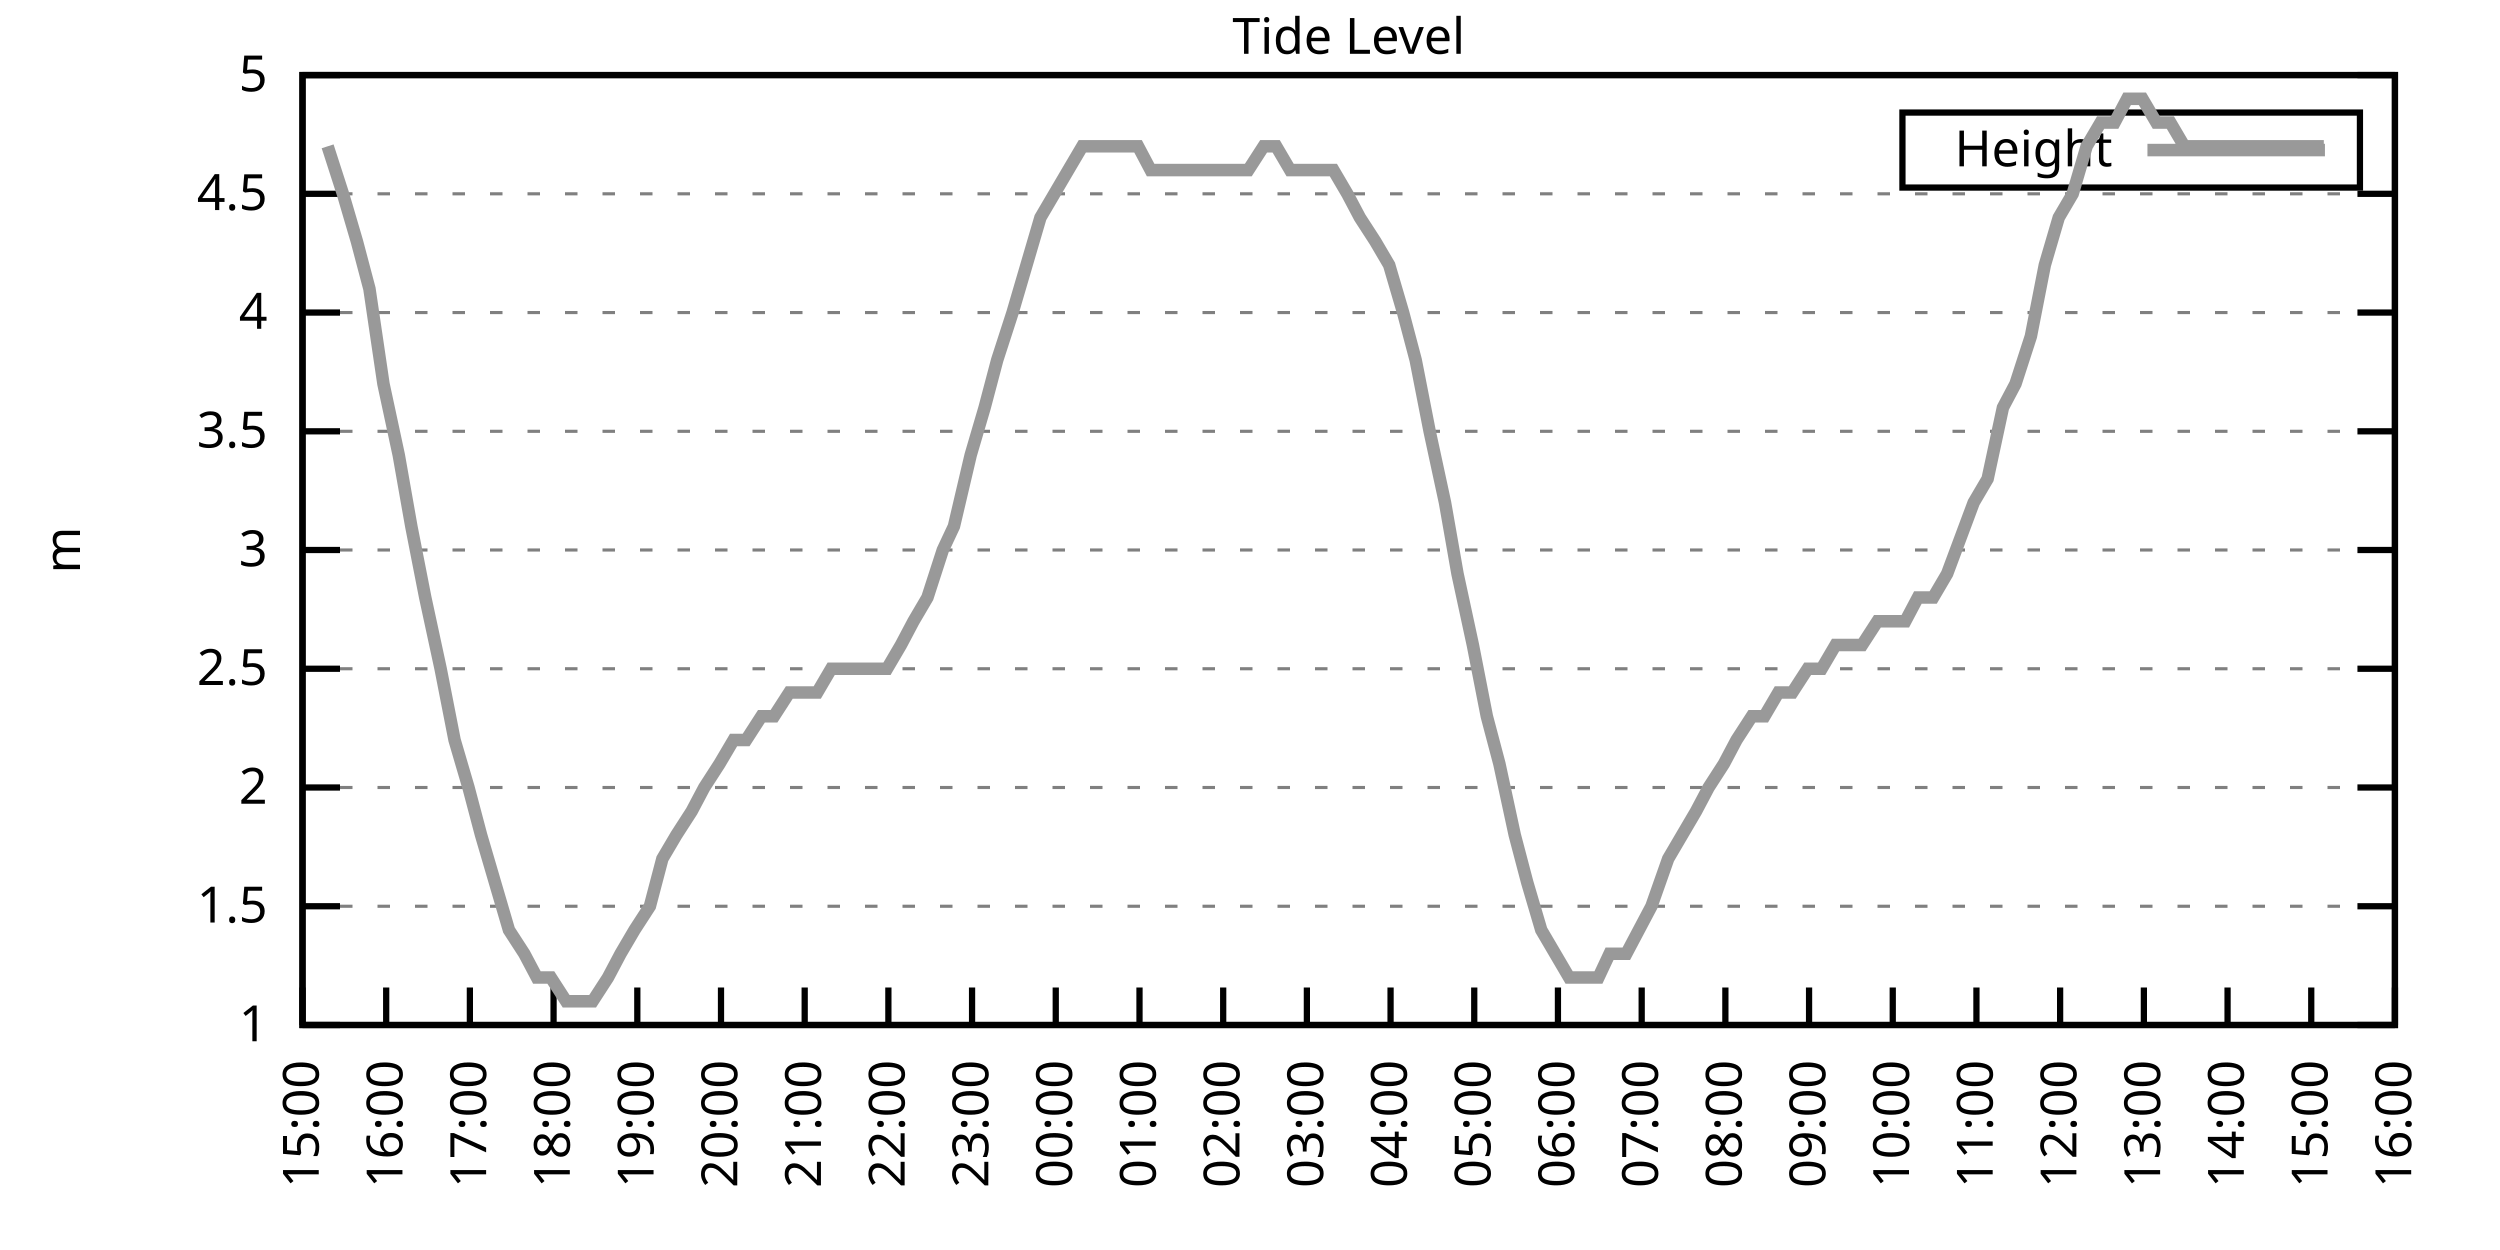
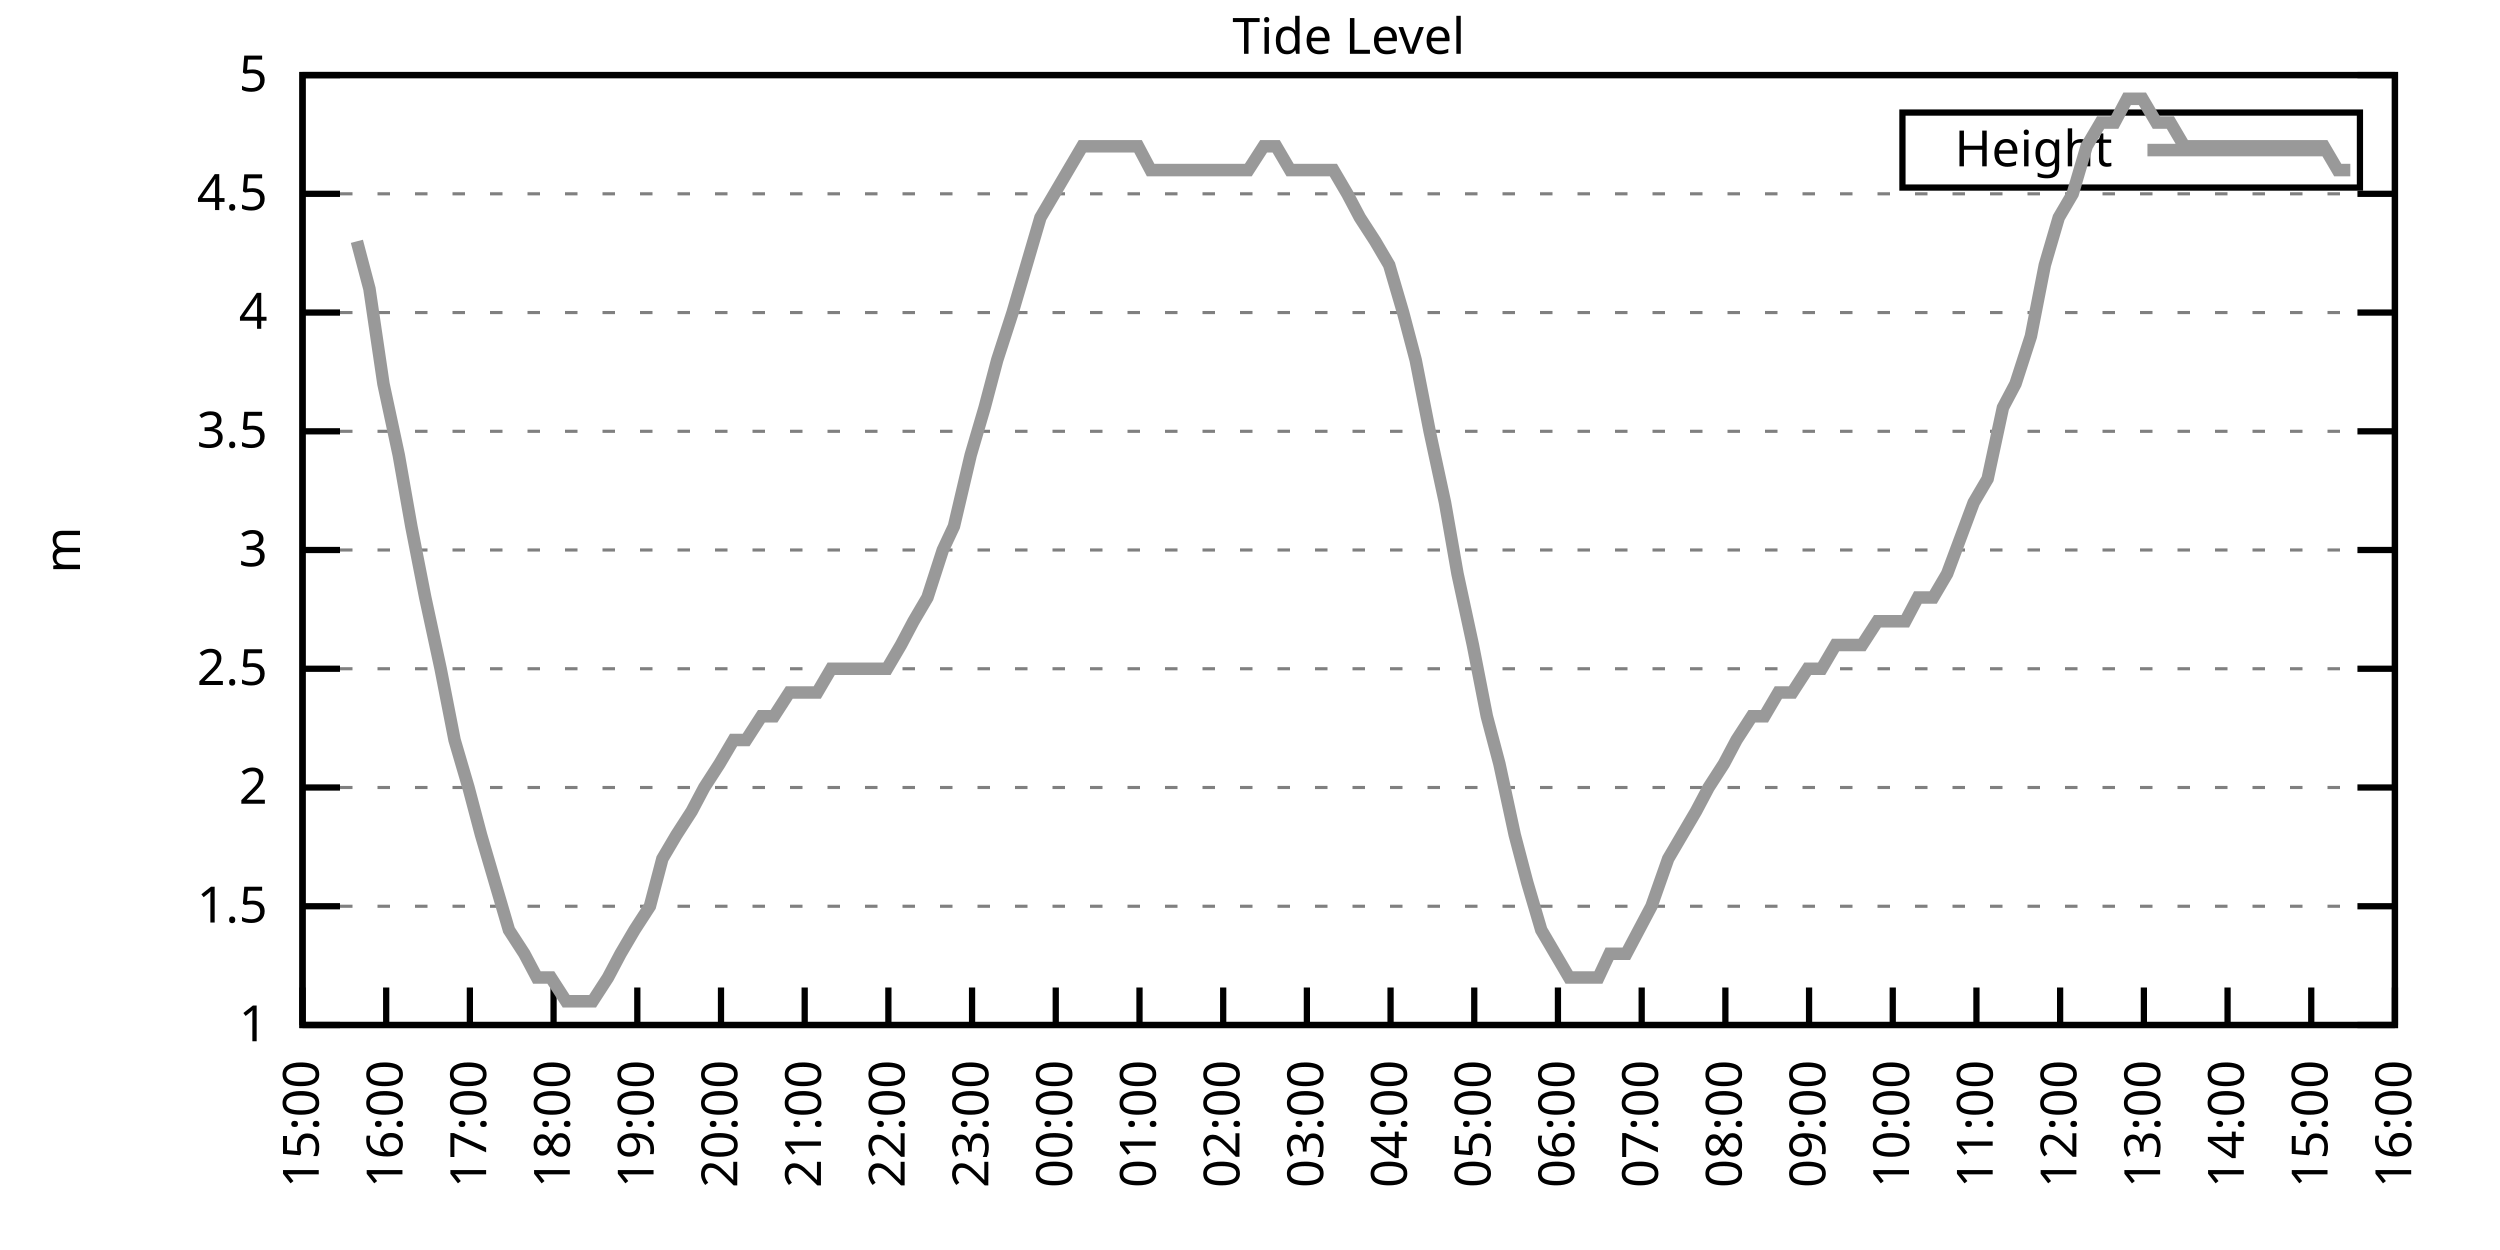
<svg xmlns="http://www.w3.org/2000/svg" xmlns:xlink="http://www.w3.org/1999/xlink" width="400" height="200" viewBox="0 0 400 200">
  <g id="gnuplot_canvas">
    <rect x="0" y="0" width="400" height="200" fill="none" />
    <defs>
      <circle id="gpDot" r="0.5" stroke-width="0.5" stroke="currentColor" />
      <path id="gpPt0" stroke-width="0.333" stroke="currentColor" d="M-1,0 h2 M0,-1 v2" />
      <path id="gpPt1" stroke-width="0.333" stroke="currentColor" d="M-1,-1 L1,1 M1,-1 L-1,1" />
      <path id="gpPt2" stroke-width="0.333" stroke="currentColor" d="M-1,0 L1,0 M0,-1 L0,1 M-1,-1 L1,1 M-1,1 L1,-1" />
      <rect id="gpPt3" stroke-width="0.333" stroke="currentColor" x="-1" y="-1" width="2" height="2" />
      <rect id="gpPt4" stroke-width="0.333" stroke="currentColor" fill="currentColor" x="-1" y="-1" width="2" height="2" />
      <circle id="gpPt5" stroke-width="0.333" stroke="currentColor" cx="0" cy="0" r="1" />
      <use xlink:href="#gpPt5" id="gpPt6" fill="currentColor" stroke="none" />
      <path id="gpPt7" stroke-width="0.333" stroke="currentColor" d="M0,-1.33 L-1.33,0.67 L1.33,0.67 z" />
      <use xlink:href="#gpPt7" id="gpPt8" fill="currentColor" stroke="none" />
      <use xlink:href="#gpPt7" id="gpPt9" stroke="currentColor" transform="rotate(180)" />
      <use xlink:href="#gpPt9" id="gpPt10" fill="currentColor" stroke="none" />
      <use xlink:href="#gpPt3" id="gpPt11" stroke="currentColor" transform="rotate(45)" />
      <use xlink:href="#gpPt11" id="gpPt12" fill="currentColor" stroke="none" />
      <path id="gpPt13" stroke-width="0.333" stroke="currentColor" d="M0,1.330 L1.265,0.411 L0.782,-1.067 L-0.782,-1.076 L-1.265,0.411 z" />
      <use xlink:href="#gpPt13" id="gpPt14" fill="currentColor" stroke="none" />
      <filter id="textbox" filterUnits="objectBoundingBox" x="0" y="0" height="1" width="1">
        <feFlood flood-color="white" flood-opacity="1" result="bgnd" />
        <feComposite in="SourceGraphic" in2="bgnd" operator="atop" />
      </filter>
      <filter id="greybox" filterUnits="objectBoundingBox" x="0" y="0" height="1" width="1">
        <feFlood flood-color="lightgrey" flood-opacity="1" result="grey" />
        <feComposite in="SourceGraphic" in2="grey" operator="atop" />
      </filter>
    </defs>
    <g fill="none" color="white" stroke="currentColor" stroke-width="1.00" stroke-linecap="butt" stroke-linejoin="miter">
</g>
    <g fill="none" color="black" stroke="currentColor" stroke-width="1.00" stroke-linecap="butt" stroke-linejoin="miter">
      <g stroke="none" shape-rendering="crispEdges">
        <polygon fill="rgb(255, 255, 255)" points="48.40,164.00 383.18,164.00 383.18,12.02 48.40,12.02 " />
      </g>
    </g>
    <g fill="none" color="black" stroke="currentColor" stroke-width="1.00" stroke-linecap="butt" stroke-linejoin="miter">
</g>
    <g fill="none" color="black" stroke="black" stroke-width="0.50" stroke-linecap="butt" stroke-linejoin="miter">
</g>
    <g fill="none" color="gray" stroke="currentColor" stroke-width="0.50" stroke-linecap="butt" stroke-linejoin="miter">
      <path stroke="gray" stroke-dasharray="2,4" class="gridline" d="M48.40,164.00 L383.19,164.00  " />
    </g>
    <g fill="none" color="gray" stroke="gray" stroke-width="1.00" stroke-linecap="butt" stroke-linejoin="miter">
</g>
    <g fill="none" color="black" stroke="currentColor" stroke-width="1.00" stroke-linecap="butt" stroke-linejoin="miter">
      <path stroke="black" d="M48.40,164.00 L54.40,164.00 M383.19,164.00 L377.19,164.00  " />
      <g transform="translate(42.80,166.60)" stroke="none" fill="black" font-family="Sans" font-size="8.00" text-anchor="end">
        <text>
          <tspan font-family="Sans"> 1</tspan>
        </text>
      </g>
    </g>
    <g fill="none" color="black" stroke="currentColor" stroke-width="1.00" stroke-linecap="butt" stroke-linejoin="miter">
</g>
    <g fill="none" color="black" stroke="black" stroke-width="0.50" stroke-linecap="butt" stroke-linejoin="miter">
</g>
    <g fill="none" color="gray" stroke="currentColor" stroke-width="0.50" stroke-linecap="butt" stroke-linejoin="miter">
      <path stroke="gray" stroke-dasharray="2,4" class="gridline" d="M48.40,145.00 L383.19,145.00  " />
    </g>
    <g fill="none" color="gray" stroke="gray" stroke-width="1.00" stroke-linecap="butt" stroke-linejoin="miter">
</g>
    <g fill="none" color="black" stroke="currentColor" stroke-width="1.00" stroke-linecap="butt" stroke-linejoin="miter">
      <path stroke="black" d="M48.40,145.00 L54.40,145.00 M383.19,145.00 L377.19,145.00  " />
      <g transform="translate(42.80,147.60)" stroke="none" fill="black" font-family="Sans" font-size="8.00" text-anchor="end">
        <text>
          <tspan font-family="Sans"> 1.5</tspan>
        </text>
      </g>
    </g>
    <g fill="none" color="black" stroke="currentColor" stroke-width="1.00" stroke-linecap="butt" stroke-linejoin="miter">
</g>
    <g fill="none" color="black" stroke="black" stroke-width="0.50" stroke-linecap="butt" stroke-linejoin="miter">
</g>
    <g fill="none" color="gray" stroke="currentColor" stroke-width="0.50" stroke-linecap="butt" stroke-linejoin="miter">
      <path stroke="gray" stroke-dasharray="2,4" class="gridline" d="M48.40,126.00 L383.19,126.00  " />
    </g>
    <g fill="none" color="gray" stroke="gray" stroke-width="1.00" stroke-linecap="butt" stroke-linejoin="miter">
</g>
    <g fill="none" color="black" stroke="currentColor" stroke-width="1.00" stroke-linecap="butt" stroke-linejoin="miter">
      <path stroke="black" d="M48.40,126.00 L54.40,126.00 M383.19,126.00 L377.19,126.00  " />
      <g transform="translate(42.80,128.60)" stroke="none" fill="black" font-family="Sans" font-size="8.00" text-anchor="end">
        <text>
          <tspan font-family="Sans"> 2</tspan>
        </text>
      </g>
    </g>
    <g fill="none" color="black" stroke="currentColor" stroke-width="1.00" stroke-linecap="butt" stroke-linejoin="miter">
</g>
    <g fill="none" color="black" stroke="black" stroke-width="0.50" stroke-linecap="butt" stroke-linejoin="miter">
</g>
    <g fill="none" color="gray" stroke="currentColor" stroke-width="0.50" stroke-linecap="butt" stroke-linejoin="miter">
      <path stroke="gray" stroke-dasharray="2,4" class="gridline" d="M48.40,107.00 L383.19,107.00  " />
    </g>
    <g fill="none" color="gray" stroke="gray" stroke-width="1.00" stroke-linecap="butt" stroke-linejoin="miter">
</g>
    <g fill="none" color="black" stroke="currentColor" stroke-width="1.00" stroke-linecap="butt" stroke-linejoin="miter">
      <path stroke="black" d="M48.40,107.00 L54.40,107.00 M383.19,107.00 L377.19,107.00  " />
      <g transform="translate(42.80,109.60)" stroke="none" fill="black" font-family="Sans" font-size="8.00" text-anchor="end">
        <text>
          <tspan font-family="Sans"> 2.5</tspan>
        </text>
      </g>
    </g>
    <g fill="none" color="black" stroke="currentColor" stroke-width="1.00" stroke-linecap="butt" stroke-linejoin="miter">
</g>
    <g fill="none" color="black" stroke="black" stroke-width="0.50" stroke-linecap="butt" stroke-linejoin="miter">
</g>
    <g fill="none" color="gray" stroke="currentColor" stroke-width="0.50" stroke-linecap="butt" stroke-linejoin="miter">
      <path stroke="gray" stroke-dasharray="2,4" class="gridline" d="M48.40,88.00 L383.19,88.00  " />
    </g>
    <g fill="none" color="gray" stroke="gray" stroke-width="1.00" stroke-linecap="butt" stroke-linejoin="miter">
</g>
    <g fill="none" color="black" stroke="currentColor" stroke-width="1.00" stroke-linecap="butt" stroke-linejoin="miter">
      <path stroke="black" d="M48.40,88.00 L54.40,88.00 M383.19,88.00 L377.19,88.00  " />
      <g transform="translate(42.80,90.60)" stroke="none" fill="black" font-family="Sans" font-size="8.00" text-anchor="end">
        <text>
          <tspan font-family="Sans"> 3</tspan>
        </text>
      </g>
    </g>
    <g fill="none" color="black" stroke="currentColor" stroke-width="1.00" stroke-linecap="butt" stroke-linejoin="miter">
</g>
    <g fill="none" color="black" stroke="black" stroke-width="0.50" stroke-linecap="butt" stroke-linejoin="miter">
</g>
    <g fill="none" color="gray" stroke="currentColor" stroke-width="0.50" stroke-linecap="butt" stroke-linejoin="miter">
      <path stroke="gray" stroke-dasharray="2,4" class="gridline" d="M48.40,69.01 L383.19,69.01  " />
    </g>
    <g fill="none" color="gray" stroke="gray" stroke-width="1.00" stroke-linecap="butt" stroke-linejoin="miter">
</g>
    <g fill="none" color="black" stroke="currentColor" stroke-width="1.00" stroke-linecap="butt" stroke-linejoin="miter">
      <path stroke="black" d="M48.40,69.01 L54.40,69.01 M383.19,69.01 L377.19,69.01  " />
      <g transform="translate(42.80,71.61)" stroke="none" fill="black" font-family="Sans" font-size="8.00" text-anchor="end">
        <text>
          <tspan font-family="Sans"> 3.5</tspan>
        </text>
      </g>
    </g>
    <g fill="none" color="black" stroke="currentColor" stroke-width="1.00" stroke-linecap="butt" stroke-linejoin="miter">
</g>
    <g fill="none" color="black" stroke="black" stroke-width="0.50" stroke-linecap="butt" stroke-linejoin="miter">
</g>
    <g fill="none" color="gray" stroke="currentColor" stroke-width="0.50" stroke-linecap="butt" stroke-linejoin="miter">
      <path stroke="gray" stroke-dasharray="2,4" class="gridline" d="M48.40,50.01 L383.19,50.01  " />
    </g>
    <g fill="none" color="gray" stroke="gray" stroke-width="1.00" stroke-linecap="butt" stroke-linejoin="miter">
</g>
    <g fill="none" color="black" stroke="currentColor" stroke-width="1.00" stroke-linecap="butt" stroke-linejoin="miter">
      <path stroke="black" d="M48.40,50.01 L54.40,50.01 M383.19,50.01 L377.19,50.01  " />
      <g transform="translate(42.80,52.61)" stroke="none" fill="black" font-family="Sans" font-size="8.00" text-anchor="end">
        <text>
          <tspan font-family="Sans"> 4</tspan>
        </text>
      </g>
    </g>
    <g fill="none" color="black" stroke="currentColor" stroke-width="1.00" stroke-linecap="butt" stroke-linejoin="miter">
</g>
    <g fill="none" color="black" stroke="black" stroke-width="0.50" stroke-linecap="butt" stroke-linejoin="miter">
</g>
    <g fill="none" color="gray" stroke="currentColor" stroke-width="0.50" stroke-linecap="butt" stroke-linejoin="miter">
      <path stroke="gray" stroke-dasharray="2,4" class="gridline" d="M48.40,31.01 L383.19,31.01  " />
    </g>
    <g fill="none" color="gray" stroke="gray" stroke-width="1.00" stroke-linecap="butt" stroke-linejoin="miter">
</g>
    <g fill="none" color="black" stroke="currentColor" stroke-width="1.00" stroke-linecap="butt" stroke-linejoin="miter">
      <path stroke="black" d="M48.40,31.01 L54.40,31.01 M383.19,31.01 L377.19,31.01  " />
      <g transform="translate(42.80,33.61)" stroke="none" fill="black" font-family="Sans" font-size="8.00" text-anchor="end">
        <text>
          <tspan font-family="Sans"> 4.5</tspan>
        </text>
      </g>
    </g>
    <g fill="none" color="black" stroke="currentColor" stroke-width="1.00" stroke-linecap="butt" stroke-linejoin="miter">
</g>
    <g fill="none" color="black" stroke="black" stroke-width="0.50" stroke-linecap="butt" stroke-linejoin="miter">
</g>
    <g fill="none" color="gray" stroke="currentColor" stroke-width="0.50" stroke-linecap="butt" stroke-linejoin="miter">
      <path stroke="gray" stroke-dasharray="2,4" class="gridline" d="M48.40,12.01 L383.19,12.01  " />
    </g>
    <g fill="none" color="gray" stroke="gray" stroke-width="1.00" stroke-linecap="butt" stroke-linejoin="miter">
</g>
    <g fill="none" color="black" stroke="currentColor" stroke-width="1.00" stroke-linecap="butt" stroke-linejoin="miter">
      <path stroke="black" d="M48.40,12.01 L54.40,12.01 M383.19,12.01 L377.19,12.01  " />
      <g transform="translate(42.80,14.61)" stroke="none" fill="black" font-family="Sans" font-size="8.00" text-anchor="end">
        <text>
          <tspan font-family="Sans"> 5</tspan>
        </text>
      </g>
    </g>
    <g fill="none" color="black" stroke="currentColor" stroke-width="1.00" stroke-linecap="butt" stroke-linejoin="miter">
      <path stroke="black" d="M48.40,164.00 L48.40,158.00  " />
      <g transform="translate(51.00,169.60) rotate(270.00)" stroke="none" fill="black" font-family="Sans" font-size="8.00" text-anchor="end">
        <text>
          <tspan font-family="Sans">15:00</tspan>
        </text>
      </g>
    </g>
    <g fill="none" color="black" stroke="currentColor" stroke-width="1.00" stroke-linecap="butt" stroke-linejoin="miter">
      <path stroke="black" d="M61.79,164.00 L61.79,158.00  " />
      <g transform="translate(64.39,169.60) rotate(270.00)" stroke="none" fill="black" font-family="Sans" font-size="8.00" text-anchor="end">
        <text>
          <tspan font-family="Sans">16:00</tspan>
        </text>
      </g>
    </g>
    <g fill="none" color="black" stroke="currentColor" stroke-width="1.00" stroke-linecap="butt" stroke-linejoin="miter">
      <path stroke="black" d="M75.18,164.00 L75.18,158.00  " />
      <g transform="translate(77.78,169.60) rotate(270.00)" stroke="none" fill="black" font-family="Sans" font-size="8.00" text-anchor="end">
        <text>
          <tspan font-family="Sans">17:00</tspan>
        </text>
      </g>
    </g>
    <g fill="none" color="black" stroke="currentColor" stroke-width="1.00" stroke-linecap="butt" stroke-linejoin="miter">
      <path stroke="black" d="M88.57,164.00 L88.57,158.00  " />
      <g transform="translate(91.17,169.60) rotate(270.00)" stroke="none" fill="black" font-family="Sans" font-size="8.00" text-anchor="end">
        <text>
          <tspan font-family="Sans">18:00</tspan>
        </text>
      </g>
    </g>
    <g fill="none" color="black" stroke="currentColor" stroke-width="1.00" stroke-linecap="butt" stroke-linejoin="miter">
      <path stroke="black" d="M101.97,164.00 L101.97,158.00  " />
      <g transform="translate(104.57,169.60) rotate(270.00)" stroke="none" fill="black" font-family="Sans" font-size="8.00" text-anchor="end">
        <text>
          <tspan font-family="Sans">19:00</tspan>
        </text>
      </g>
    </g>
    <g fill="none" color="black" stroke="currentColor" stroke-width="1.00" stroke-linecap="butt" stroke-linejoin="miter">
      <path stroke="black" d="M115.36,164.00 L115.36,158.00  " />
      <g transform="translate(117.96,169.60) rotate(270.00)" stroke="none" fill="black" font-family="Sans" font-size="8.00" text-anchor="end">
        <text>
          <tspan font-family="Sans">20:00</tspan>
        </text>
      </g>
    </g>
    <g fill="none" color="black" stroke="currentColor" stroke-width="1.00" stroke-linecap="butt" stroke-linejoin="miter">
      <path stroke="black" d="M128.75,164.00 L128.75,158.00  " />
      <g transform="translate(131.35,169.60) rotate(270.00)" stroke="none" fill="black" font-family="Sans" font-size="8.00" text-anchor="end">
        <text>
          <tspan font-family="Sans">21:00</tspan>
        </text>
      </g>
    </g>
    <g fill="none" color="black" stroke="currentColor" stroke-width="1.00" stroke-linecap="butt" stroke-linejoin="miter">
      <path stroke="black" d="M142.14,164.00 L142.14,158.00  " />
      <g transform="translate(144.74,169.60) rotate(270.00)" stroke="none" fill="black" font-family="Sans" font-size="8.00" text-anchor="end">
        <text>
          <tspan font-family="Sans">22:00</tspan>
        </text>
      </g>
    </g>
    <g fill="none" color="black" stroke="currentColor" stroke-width="1.00" stroke-linecap="butt" stroke-linejoin="miter">
      <path stroke="black" d="M155.53,164.00 L155.53,158.00  " />
      <g transform="translate(158.13,169.60) rotate(270.00)" stroke="none" fill="black" font-family="Sans" font-size="8.00" text-anchor="end">
        <text>
          <tspan font-family="Sans">23:00</tspan>
        </text>
      </g>
    </g>
    <g fill="none" color="black" stroke="currentColor" stroke-width="1.00" stroke-linecap="butt" stroke-linejoin="miter">
      <path stroke="black" d="M168.92,164.00 L168.92,158.00  " />
      <g transform="translate(171.52,169.60) rotate(270.00)" stroke="none" fill="black" font-family="Sans" font-size="8.00" text-anchor="end">
        <text>
          <tspan font-family="Sans">00:00</tspan>
        </text>
      </g>
    </g>
    <g fill="none" color="black" stroke="currentColor" stroke-width="1.00" stroke-linecap="butt" stroke-linejoin="miter">
      <path stroke="black" d="M182.32,164.00 L182.32,158.00  " />
      <g transform="translate(184.92,169.60) rotate(270.00)" stroke="none" fill="black" font-family="Sans" font-size="8.00" text-anchor="end">
        <text>
          <tspan font-family="Sans">01:00</tspan>
        </text>
      </g>
    </g>
    <g fill="none" color="black" stroke="currentColor" stroke-width="1.00" stroke-linecap="butt" stroke-linejoin="miter">
      <path stroke="black" d="M195.71,164.00 L195.71,158.00  " />
      <g transform="translate(198.31,169.60) rotate(270.00)" stroke="none" fill="black" font-family="Sans" font-size="8.00" text-anchor="end">
        <text>
          <tspan font-family="Sans">02:00</tspan>
        </text>
      </g>
    </g>
    <g fill="none" color="black" stroke="currentColor" stroke-width="1.00" stroke-linecap="butt" stroke-linejoin="miter">
      <path stroke="black" d="M209.10,164.00 L209.10,158.00  " />
      <g transform="translate(211.70,169.60) rotate(270.00)" stroke="none" fill="black" font-family="Sans" font-size="8.00" text-anchor="end">
        <text>
          <tspan font-family="Sans">03:00</tspan>
        </text>
      </g>
    </g>
    <g fill="none" color="black" stroke="currentColor" stroke-width="1.00" stroke-linecap="butt" stroke-linejoin="miter">
      <path stroke="black" d="M222.49,164.00 L222.49,158.00  " />
      <g transform="translate(225.09,169.60) rotate(270.00)" stroke="none" fill="black" font-family="Sans" font-size="8.00" text-anchor="end">
        <text>
          <tspan font-family="Sans">04:00</tspan>
        </text>
      </g>
    </g>
    <g fill="none" color="black" stroke="currentColor" stroke-width="1.00" stroke-linecap="butt" stroke-linejoin="miter">
      <path stroke="black" d="M235.88,164.00 L235.88,158.00  " />
      <g transform="translate(238.48,169.60) rotate(270.00)" stroke="none" fill="black" font-family="Sans" font-size="8.00" text-anchor="end">
        <text>
          <tspan font-family="Sans">05:00</tspan>
        </text>
      </g>
    </g>
    <g fill="none" color="black" stroke="currentColor" stroke-width="1.00" stroke-linecap="butt" stroke-linejoin="miter">
      <path stroke="black" d="M249.27,164.00 L249.27,158.00  " />
      <g transform="translate(251.87,169.60) rotate(270.00)" stroke="none" fill="black" font-family="Sans" font-size="8.00" text-anchor="end">
        <text>
          <tspan font-family="Sans">06:00</tspan>
        </text>
      </g>
    </g>
    <g fill="none" color="black" stroke="currentColor" stroke-width="1.00" stroke-linecap="butt" stroke-linejoin="miter">
      <path stroke="black" d="M262.67,164.00 L262.67,158.00  " />
      <g transform="translate(265.27,169.60) rotate(270.00)" stroke="none" fill="black" font-family="Sans" font-size="8.00" text-anchor="end">
        <text>
          <tspan font-family="Sans">07:00</tspan>
        </text>
      </g>
    </g>
    <g fill="none" color="black" stroke="currentColor" stroke-width="1.00" stroke-linecap="butt" stroke-linejoin="miter">
      <path stroke="black" d="M276.06,164.00 L276.06,158.00  " />
      <g transform="translate(278.66,169.60) rotate(270.00)" stroke="none" fill="black" font-family="Sans" font-size="8.00" text-anchor="end">
        <text>
          <tspan font-family="Sans">08:00</tspan>
        </text>
      </g>
    </g>
    <g fill="none" color="black" stroke="currentColor" stroke-width="1.00" stroke-linecap="butt" stroke-linejoin="miter">
      <path stroke="black" d="M289.45,164.00 L289.45,158.00  " />
      <g transform="translate(292.05,169.60) rotate(270.00)" stroke="none" fill="black" font-family="Sans" font-size="8.00" text-anchor="end">
        <text>
          <tspan font-family="Sans">09:00</tspan>
        </text>
      </g>
    </g>
    <g fill="none" color="black" stroke="currentColor" stroke-width="1.00" stroke-linecap="butt" stroke-linejoin="miter">
      <path stroke="black" d="M302.84,164.00 L302.84,158.00  " />
      <g transform="translate(305.44,169.60) rotate(270.00)" stroke="none" fill="black" font-family="Sans" font-size="8.00" text-anchor="end">
        <text>
          <tspan font-family="Sans">10:00</tspan>
        </text>
      </g>
    </g>
    <g fill="none" color="black" stroke="currentColor" stroke-width="1.00" stroke-linecap="butt" stroke-linejoin="miter">
      <path stroke="black" d="M316.23,164.00 L316.23,158.00  " />
      <g transform="translate(318.83,169.60) rotate(270.00)" stroke="none" fill="black" font-family="Sans" font-size="8.00" text-anchor="end">
        <text>
          <tspan font-family="Sans">11:00</tspan>
        </text>
      </g>
    </g>
    <g fill="none" color="black" stroke="currentColor" stroke-width="1.00" stroke-linecap="butt" stroke-linejoin="miter">
      <path stroke="black" d="M329.62,164.00 L329.62,158.00  " />
      <g transform="translate(332.22,169.60) rotate(270.00)" stroke="none" fill="black" font-family="Sans" font-size="8.00" text-anchor="end">
        <text>
          <tspan font-family="Sans">12:00</tspan>
        </text>
      </g>
    </g>
    <g fill="none" color="black" stroke="currentColor" stroke-width="1.00" stroke-linecap="butt" stroke-linejoin="miter">
      <path stroke="black" d="M343.02,164.00 L343.02,158.00  " />
      <g transform="translate(345.62,169.60) rotate(270.00)" stroke="none" fill="black" font-family="Sans" font-size="8.00" text-anchor="end">
        <text>
          <tspan font-family="Sans">13:00</tspan>
        </text>
      </g>
    </g>
    <g fill="none" color="black" stroke="currentColor" stroke-width="1.00" stroke-linecap="butt" stroke-linejoin="miter">
      <path stroke="black" d="M356.41,164.00 L356.41,158.00  " />
      <g transform="translate(359.01,169.60) rotate(270.00)" stroke="none" fill="black" font-family="Sans" font-size="8.00" text-anchor="end">
        <text>
          <tspan font-family="Sans">14:00</tspan>
        </text>
      </g>
    </g>
    <g fill="none" color="black" stroke="currentColor" stroke-width="1.00" stroke-linecap="butt" stroke-linejoin="miter">
      <path stroke="black" d="M369.80,164.00 L369.80,158.00  " />
      <g transform="translate(372.40,169.60) rotate(270.00)" stroke="none" fill="black" font-family="Sans" font-size="8.00" text-anchor="end">
        <text>
          <tspan font-family="Sans">15:00</tspan>
        </text>
      </g>
    </g>
    <g fill="none" color="black" stroke="currentColor" stroke-width="1.00" stroke-linecap="butt" stroke-linejoin="miter">
      <path stroke="black" d="M383.19,164.00 L383.19,158.00  " />
      <g transform="translate(385.79,169.60) rotate(270.00)" stroke="none" fill="black" font-family="Sans" font-size="8.00" text-anchor="end">
        <text>
          <tspan font-family="Sans">16:00</tspan>
        </text>
      </g>
    </g>
    <g fill="none" color="black" stroke="currentColor" stroke-width="1.00" stroke-linecap="butt" stroke-linejoin="miter">
</g>
    <g fill="none" color="black" stroke="currentColor" stroke-width="1.00" stroke-linecap="butt" stroke-linejoin="miter">
      <path stroke="black" d="M48.40,12.01 L48.40,164.00 L383.19,164.00 L383.19,12.01 L48.40,12.01 Z  " />
    </g>
    <g fill="none" color="black" stroke="currentColor" stroke-width="1.00" stroke-linecap="butt" stroke-linejoin="miter">
</g>
    <g fill="none" color="black" stroke="currentColor" stroke-width="1.00" stroke-linecap="butt" stroke-linejoin="miter">
      <path stroke="black" d="M304.39,30.01 L304.39,18.01 L377.59,18.01 L377.59,30.01 L304.39,30.01 Z  " />
    </g>
    <g id="Tide_level_plot_1">
      <g fill="none" color="white" stroke="black" stroke-width="2.00" stroke-linecap="butt" stroke-linejoin="miter">
</g>
      <g fill="none" color="black" stroke="currentColor" stroke-width="2.00" stroke-linecap="butt" stroke-linejoin="miter">
        <g transform="translate(337.99,26.61)" stroke="none" fill="black" font-family="Sans" font-size="8.00" text-anchor="end">
          <text>
            <tspan font-family="Sans">Height</tspan>
          </text>
        </g>
      </g>
      <g fill="none" color="black" stroke="currentColor" stroke-width="2.00" stroke-linecap="butt" stroke-linejoin="miter">
-         <path stroke="rgb(153, 153, 153)" d="M343.59,24.01 L371.99,24.01 M52.42,23.41 L54.87,31.01 L57.10,38.61 L59.11,46.21 L61.35,61.41 L63.80,72.81   L65.81,84.21 L68.04,95.60 L70.50,107.00 L72.73,118.40 L74.96,126.00 L76.97,133.60 L79.20,141.20 L81.43,148.80   L83.89,152.60 L85.90,156.40 L88.13,156.40 L90.58,160.20 L92.59,160.20 L94.82,160.20 L97.28,156.40 L99.29,152.60   L101.52,148.80 L103.98,145.00 L105.98,137.40 L108.22,133.60 L110.67,129.80 L112.68,126.00 L115.13,122.20 L117.37,118.40   L119.38,118.40 L121.83,114.60 L123.84,114.60 L126.29,110.80 L128.53,110.80 L130.76,110.80 L132.99,107.00 L135.22,107.00   L137.23,107.00 L139.46,107.00 L141.92,107.00 L144.15,103.20 L146.16,99.40 L148.39,95.60 L150.85,88.00 L152.63,84.21   L155.31,72.81 L157.54,65.21 L159.55,57.61 L162.01,50.01 L164.24,42.41 L166.47,34.81 L168.70,31.01 L170.93,27.21   L173.17,23.41 L175.40,23.41 L177.18,23.41 L179.86,23.41 L182.09,23.41 L184.10,27.21 L186.56,27.21 L188.57,27.21   L191.02,27.21 L192.81,27.21 L195.48,27.21 L197.27,27.21 L199.73,27.21 L202.18,23.41 L204.19,23.41 L206.42,27.21   L208.88,27.21 L210.88,27.21 L213.34,27.21 L215.57,31.01 L217.58,34.81 L220.04,38.61 L222.27,42.41 L224.50,50.01   L226.51,57.61 L228.74,69.01 L231.20,80.41 L233.20,91.80 L235.66,103.20 L237.89,114.60 L239.90,122.20 L242.36,133.60   L244.36,141.20 L246.60,148.80 L248.83,152.60 L251.06,156.40 L253.29,156.40 L255.75,156.40 L257.53,152.60 L260.21,152.60   L262.22,148.80 L264.23,145.00 L266.91,137.40 L269.14,133.60 L271.37,129.80 L273.38,126.00 L275.83,122.20 L277.84,118.40   L280.30,114.60 L282.31,114.60 L284.54,110.80 L286.77,110.80 L289.23,107.00 L291.46,107.00 L293.69,103.20 L295.92,103.20   L297.93,103.20 L300.39,99.40 L302.62,99.40 L304.85,99.40 L306.86,95.60 L309.31,95.60 L311.54,91.80 L315.79,80.41   L318.02,76.61 L320.47,65.21 L322.48,61.41 L324.94,53.81 L327.17,42.41 L329.40,34.81 L331.63,31.01 L333.86,23.41   L336.10,19.61 L338.33,19.61 L340.34,15.81 L342.79,15.81 L345.02,19.61 L347.26,19.61 L349.49,23.41 L351.72,23.41   L353.95,23.41 L356.18,23.41 L358.42,23.41 L360.65,23.41 L362.88,23.41 L365.11,23.41 L367.34,23.41 L369.58,23.41   L371.81,23.41  " />
+         <path stroke="rgb(153, 153, 153)" d="M343.59,24.01 L371.99,24.01 M57.10,38.61 L59.11,46.21 L61.35,61.41 L63.80,72.81 L65.81,84.21 L68.04,95.60   L70.50,107.00 L72.73,118.40 L74.96,126.00 L76.97,133.60 L79.20,141.20 L81.43,148.80 L83.89,152.60 L85.90,156.40   L88.13,156.40 L90.58,160.20 L92.59,160.20 L94.82,160.20 L97.28,156.40 L99.29,152.60 L101.52,148.80 L103.98,145.00   L105.98,137.40 L108.22,133.60 L110.67,129.80 L112.68,126.00 L115.13,122.20 L117.37,118.40 L119.38,118.40 L121.83,114.60   L123.84,114.60 L126.29,110.80 L128.53,110.80 L130.76,110.80 L132.99,107.00 L135.22,107.00 L137.23,107.00 L139.46,107.00   L141.92,107.00 L144.15,103.20 L146.16,99.40 L148.39,95.60 L150.85,88.00 L152.63,84.21 L155.31,72.81 L157.54,65.21   L159.55,57.61 L162.01,50.01 L164.24,42.41 L166.47,34.81 L168.70,31.01 L170.93,27.21 L173.17,23.41 L175.40,23.41   L177.18,23.41 L179.86,23.41 L182.09,23.41 L184.10,27.21 L186.56,27.21 L188.57,27.21 L191.02,27.21 L192.81,27.21   L195.48,27.21 L197.27,27.21 L199.73,27.21 L202.18,23.41 L204.19,23.41 L206.42,27.21 L208.88,27.21 L210.88,27.21   L213.34,27.21 L215.57,31.01 L217.58,34.81 L220.04,38.61 L222.27,42.41 L224.50,50.01 L226.51,57.61 L228.74,69.01   L231.20,80.41 L233.20,91.80 L235.66,103.20 L237.89,114.60 L239.90,122.20 L242.36,133.60 L244.36,141.20 L246.60,148.80   L248.83,152.60 L251.06,156.40 L253.29,156.40 L255.75,156.40 L257.53,152.60 L260.21,152.60 L262.22,148.80 L264.23,145.00   L266.91,137.40 L269.14,133.60 L271.37,129.80 L273.38,126.00 L275.83,122.20 L277.84,118.40 L280.30,114.60 L282.31,114.60   L284.54,110.80 L286.77,110.80 L289.23,107.00 L291.46,107.00 L293.69,103.20 L295.92,103.20 L297.93,103.20 L300.39,99.40   L302.62,99.40 L304.85,99.40 L306.86,95.60 L309.31,95.60 L311.54,91.80 L315.79,80.41 L318.02,76.61 L320.47,65.21   L322.48,61.41 L324.94,53.81 L327.17,42.41 L329.40,34.81 L331.63,31.01 L333.86,23.41 L336.10,19.61 L338.33,19.61   L340.34,15.81 L342.79,15.81 L345.02,19.61 L347.26,19.61 L349.49,23.41 L351.72,23.41 L353.95,23.41 L356.18,23.41   L358.42,23.41 L360.65,23.41 L362.88,23.41 L365.11,23.41 L367.34,23.41 L369.58,23.41 L371.81,23.41 L374.04,27.21   L376.05,27.21  " />
      </g>
    </g>
    <g fill="none" color="black" stroke="currentColor" stroke-width="2.00" stroke-linecap="butt" stroke-linejoin="miter">
</g>
    <g fill="none" color="black" stroke="black" stroke-width="1.00" stroke-linecap="butt" stroke-linejoin="miter">
</g>
    <g fill="none" color="black" stroke="currentColor" stroke-width="1.00" stroke-linecap="butt" stroke-linejoin="miter">
      <path stroke="black" d="M48.40,12.01 L48.40,164.00 L383.19,164.00 L383.19,12.01 L48.40,12.01 Z  " />
      <g transform="translate(12.80,88.01) rotate(270.00)" stroke="none" fill="black" font-family="Sans" font-size="8.00" text-anchor="middle">
        <text>
          <tspan font-family="Sans">m</tspan>
        </text>
      </g>
    </g>
    <g fill="none" color="black" stroke="currentColor" stroke-width="1.00" stroke-linecap="butt" stroke-linejoin="miter">
</g>
    <g fill="none" color="black" stroke="currentColor" stroke-width="1.00" stroke-linecap="butt" stroke-linejoin="miter">
      <g transform="translate(215.79,8.61)" stroke="none" fill="black" font-family="Sans" font-size="8.00" text-anchor="middle">
        <text>
          <tspan font-family="Sans">Tide Level</tspan>
        </text>
      </g>
    </g>
    <g fill="none" color="black" stroke="currentColor" stroke-width="1.00" stroke-linecap="butt" stroke-linejoin="miter">
</g>
  </g>
</svg>
